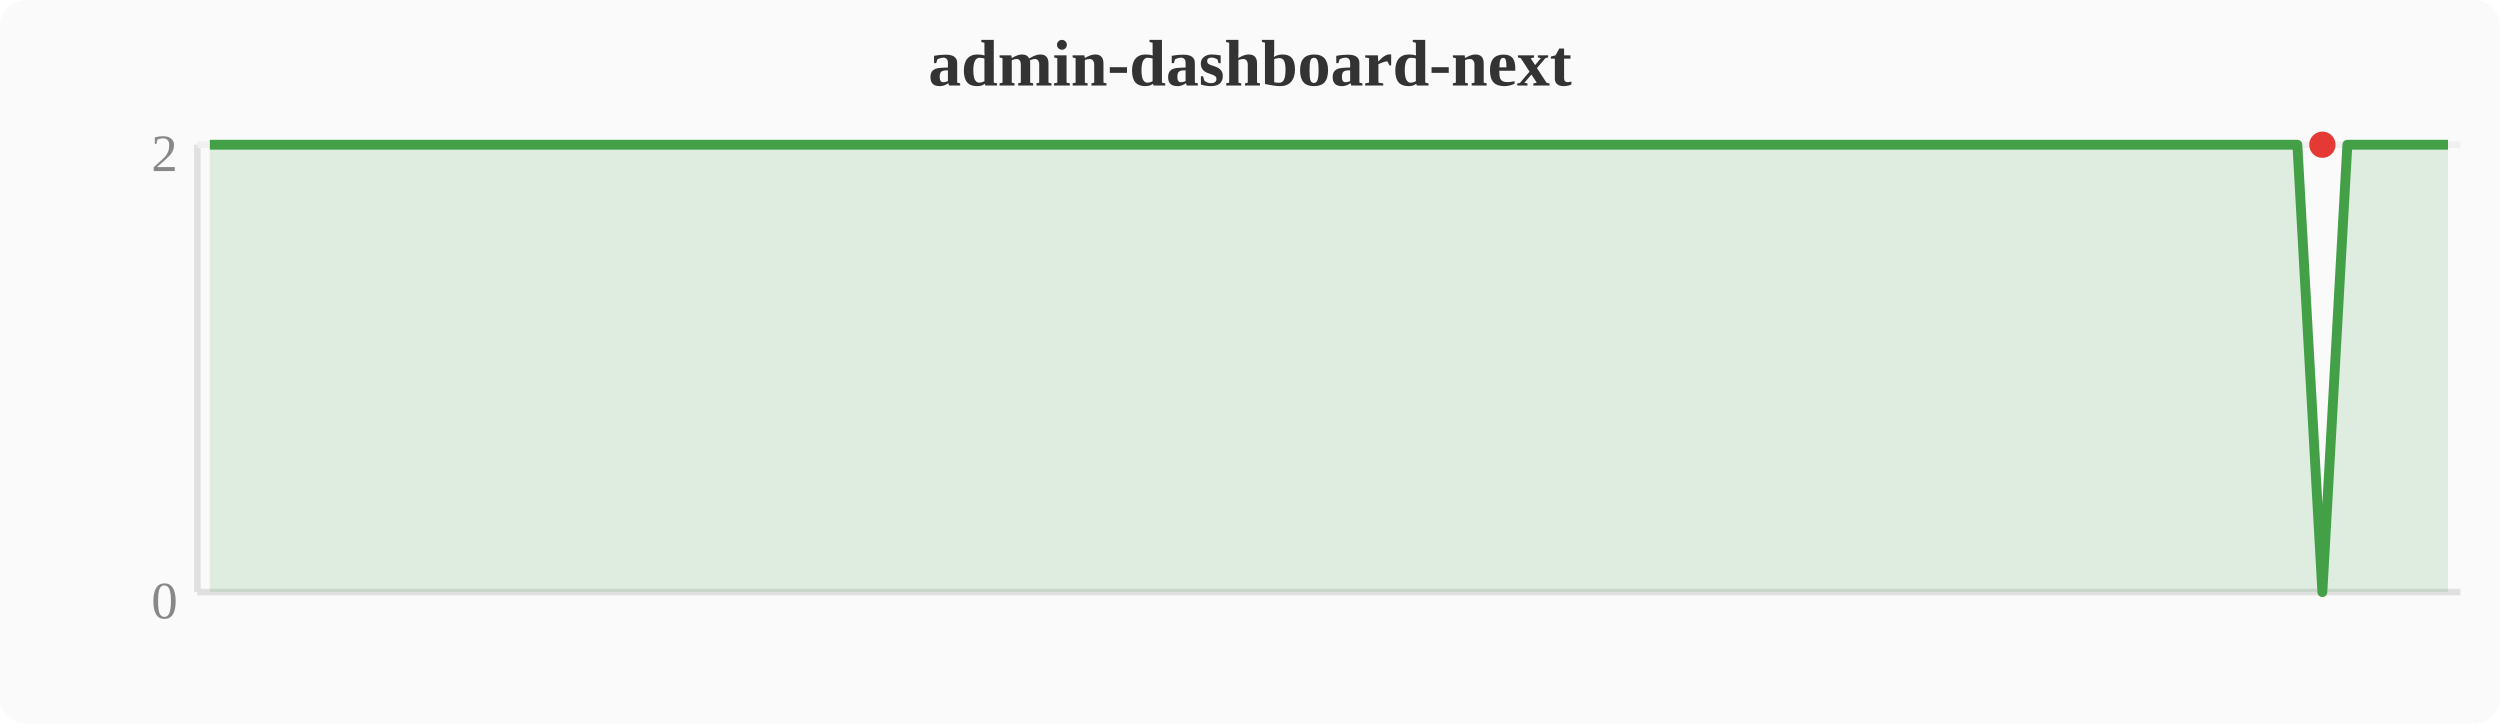
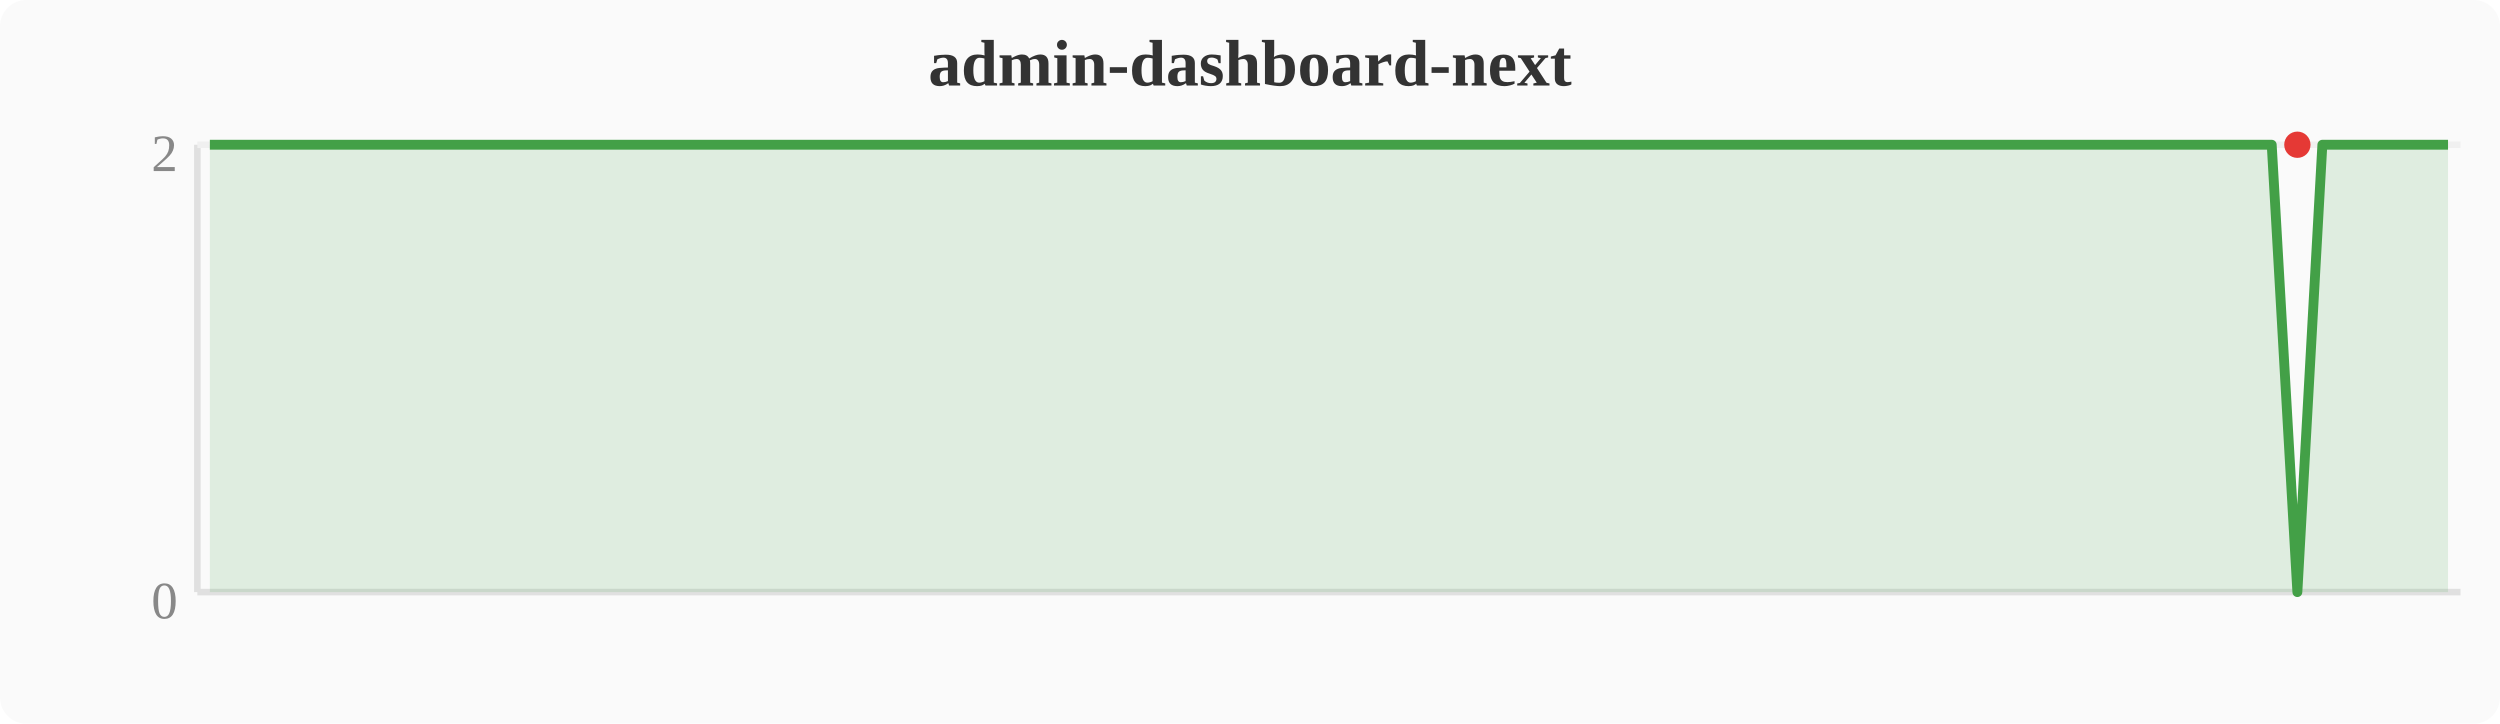
<svg xmlns="http://www.w3.org/2000/svg" width="380" height="110" viewBox="0 0 380 110">
  <rect width="380" height="110" fill="#fafafa" rx="4" />
  <text x="190" y="13" text-anchor="middle" font-size="10" font-weight="bold" fill="#333">admin-dashboard-next</text>
  <line x1="30" y1="22" x2="30" y2="90" stroke="#e0e0e0" stroke-width="1" />
  <line x1="30" y1="90" x2="374" y2="90" stroke="#e0e0e0" stroke-width="1" />
  <line x1="30" y1="22" x2="374" y2="22" stroke="#f0f0f0" stroke-width="1" />
  <text x="27" y="94" text-anchor="end" font-size="8" fill="#888">0</text>
  <text x="27" y="26" text-anchor="end" font-size="8" fill="#888">2</text>
-   <polygon points="31.9,22.0 35.7,22.0 39.6,22.0 43.4,22.0 47.2,22.0 51.0,22.0 54.8,22.0 58.7,22.0 62.5,22.0 66.3,22.0 70.1,22.0 74.0,22.0 77.8,22.0 81.6,22.0 85.4,22.0 89.2,22.0 93.1,22.0 96.9,22.0 100.7,22.0 104.5,22.0 108.4,22.0 112.2,22.0 116.0,22.0 119.8,22.0 123.6,22.0 127.5,22.0 131.3,22.0 135.1,22.0 138.9,22.0 142.8,22.0 146.6,22.0 150.4,22.0 154.2,22.0 158.0,22.0 161.9,22.0 165.7,22.0 169.5,22.0 173.3,22.0 177.2,22.0 181.0,22.0 184.8,22.0 188.6,22.0 192.4,22.0 196.3,22.0 200.1,22.0 203.9,22.0 207.7,22.0 211.6,22.0 215.4,22.0 219.2,22.0 223.0,22.0 226.8,22.0 230.7,22.0 234.5,22.0 238.3,22.0 242.1,22.0 246.0,22.0 249.8,22.0 253.6,22.0 257.4,22.0 261.2,22.0 265.1,22.0 268.9,22.0 272.7,22.0 276.5,22.0 280.4,22.0 284.2,22.0 288.0,22.0 291.8,22.0 295.6,22.0 299.5,22.0 303.3,22.0 307.1,22.0 310.9,22.0 314.8,22.0 318.6,22.0 322.4,22.0 326.2,22.0 330.0,22.0 333.9,22.0 337.7,22.0 341.5,22.0 345.3,22.0 349.2,22.0 353.0,90.0 356.8,22.0 360.6,22.0 364.4,22.0 368.3,22.0 372.1,22.0 372.1,90 31.9,90" fill="#43a047" opacity="0.15" />
-   <polyline points="31.9,22.0 35.7,22.0 39.6,22.0 43.4,22.0 47.2,22.0 51.0,22.0 54.8,22.0 58.7,22.0 62.5,22.0 66.3,22.0 70.1,22.0 74.0,22.0 77.8,22.0 81.6,22.0 85.4,22.0 89.2,22.0 93.1,22.0 96.9,22.0 100.7,22.0 104.5,22.0 108.4,22.0 112.2,22.0 116.0,22.0 119.8,22.0 123.6,22.0 127.5,22.0 131.3,22.0 135.1,22.0 138.9,22.0 142.8,22.0 146.6,22.0 150.4,22.0 154.2,22.0 158.0,22.0 161.9,22.0 165.7,22.0 169.5,22.0 173.3,22.0 177.2,22.0 181.0,22.0 184.8,22.0 188.6,22.0 192.4,22.0 196.3,22.0 200.1,22.0 203.9,22.0 207.7,22.0 211.6,22.0 215.4,22.0 219.2,22.0 223.0,22.0 226.8,22.0 230.7,22.0 234.5,22.0 238.3,22.0 242.1,22.0 246.0,22.0 249.8,22.0 253.6,22.0 257.4,22.0 261.2,22.0 265.1,22.0 268.9,22.0 272.7,22.0 276.5,22.0 280.4,22.0 284.2,22.0 288.0,22.0 291.8,22.0 295.6,22.0 299.5,22.0 303.3,22.0 307.1,22.0 310.9,22.0 314.8,22.0 318.6,22.0 322.4,22.0 326.2,22.0 330.0,22.0 333.9,22.0 337.7,22.0 341.5,22.0 345.3,22.0 349.2,22.0 353.0,90.0 356.8,22.0 360.6,22.0 364.4,22.0 368.3,22.0 372.1,22.0" fill="none" stroke="#43a047" stroke-width="1.5" stroke-linejoin="round" />
-   <circle cx="353.0" cy="22.0" r="2" fill="#e53935" />
+   <polygon points="31.9,22.0 35.7,22.0 39.6,22.0 43.4,22.0 47.2,22.0 51.0,22.0 54.8,22.0 58.7,22.0 62.5,22.0 66.3,22.0 70.1,22.0 74.0,22.0 77.8,22.0 81.6,22.0 85.4,22.0 89.2,22.0 93.1,22.0 96.9,22.0 100.7,22.0 104.5,22.0 108.4,22.0 112.2,22.0 116.0,22.0 119.8,22.0 123.6,22.0 127.5,22.0 131.3,22.0 135.1,22.0 138.9,22.0 142.8,22.0 146.6,22.0 150.4,22.0 154.2,22.0 158.0,22.0 161.9,22.0 165.7,22.0 169.5,22.0 173.3,22.0 177.2,22.0 181.0,22.0 184.8,22.0 188.6,22.0 192.4,22.0 196.3,22.0 200.1,22.0 203.9,22.0 207.7,22.0 211.6,22.0 215.4,22.0 219.2,22.0 223.0,22.0 226.8,22.0 230.7,22.0 234.5,22.0 238.3,22.0 242.1,22.0 246.0,22.0 249.8,22.0 253.6,22.0 257.4,22.0 261.2,22.0 265.1,22.0 268.9,22.0 272.7,22.0 276.5,22.0 280.4,22.0 284.2,22.0 288.0,22.0 291.8,22.0 295.6,22.0 299.5,22.0 303.3,22.0 307.1,22.0 310.9,22.0 314.8,22.0 318.6,22.0 322.4,22.0 326.2,22.0 330.0,22.0 333.9,22.0 337.7,22.0 341.5,22.0 345.3,22.0 349.2,90.0 353.0,22.0 356.8,22.0 360.6,22.0 364.4,22.0 368.3,22.0 372.1,22.0 372.1,90 31.9,90" fill="#43a047" opacity="0.15" />
+   <polyline points="31.9,22.0 35.7,22.0 39.6,22.0 43.4,22.0 47.2,22.0 51.0,22.0 54.8,22.0 58.7,22.0 62.5,22.0 66.3,22.0 70.1,22.0 74.0,22.0 77.8,22.0 81.6,22.0 85.4,22.0 89.2,22.0 93.1,22.0 96.9,22.0 100.7,22.0 104.5,22.0 108.4,22.0 112.2,22.0 116.0,22.0 119.8,22.0 123.6,22.0 127.5,22.0 131.3,22.0 135.1,22.0 138.9,22.0 142.8,22.0 146.6,22.0 150.4,22.0 154.2,22.0 158.0,22.0 161.9,22.0 165.7,22.0 169.5,22.0 173.3,22.0 177.2,22.0 181.0,22.0 184.8,22.0 188.6,22.0 192.4,22.0 196.3,22.0 200.1,22.0 203.9,22.0 207.7,22.0 211.6,22.0 215.4,22.0 219.2,22.0 223.0,22.0 226.8,22.0 230.7,22.0 234.5,22.0 238.3,22.0 242.1,22.0 246.0,22.0 249.8,22.0 253.6,22.0 257.4,22.0 261.2,22.0 265.1,22.0 268.9,22.0 272.7,22.0 276.5,22.0 280.4,22.0 284.2,22.0 288.0,22.0 291.8,22.0 295.6,22.0 299.5,22.0 303.3,22.0 307.1,22.0 310.9,22.0 314.8,22.0 318.6,22.0 322.4,22.0 326.2,22.0 330.0,22.0 333.9,22.0 337.7,22.0 341.5,22.0 345.3,22.0 349.2,90.0 353.0,22.0 356.8,22.0 360.6,22.0 364.4,22.0 368.3,22.0 372.1,22.0" fill="none" stroke="#43a047" stroke-width="1.5" stroke-linejoin="round" />
+   <circle cx="349.2" cy="22.0" r="2" fill="#e53935" />
</svg>
